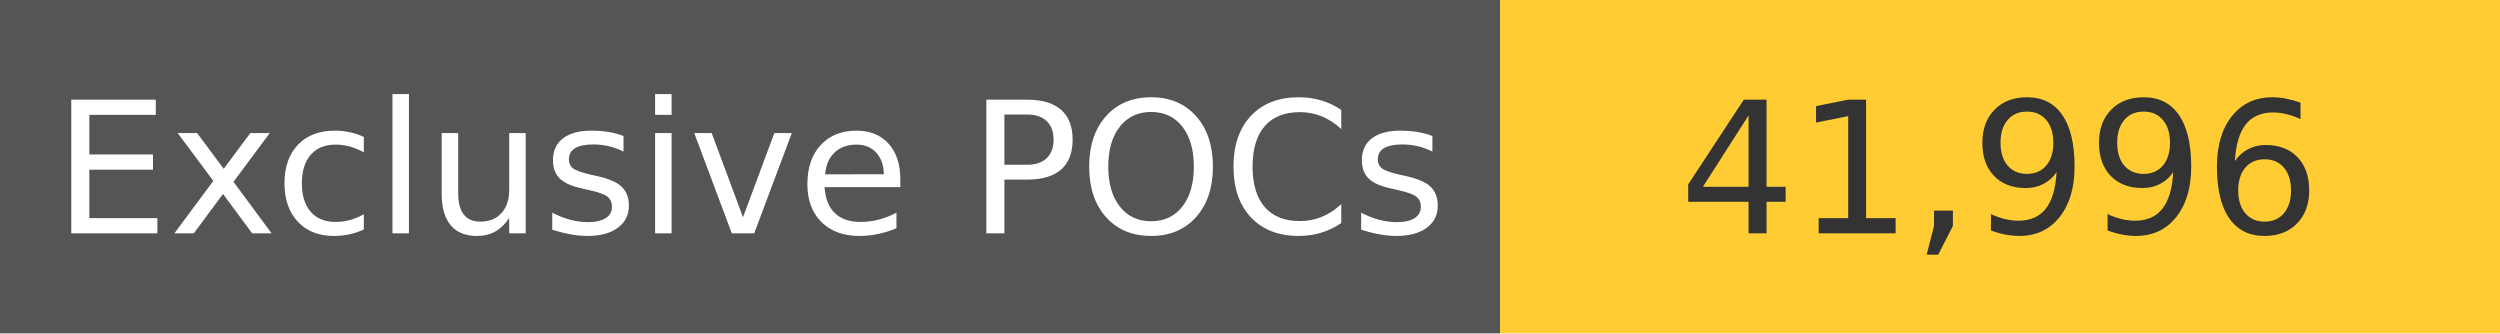
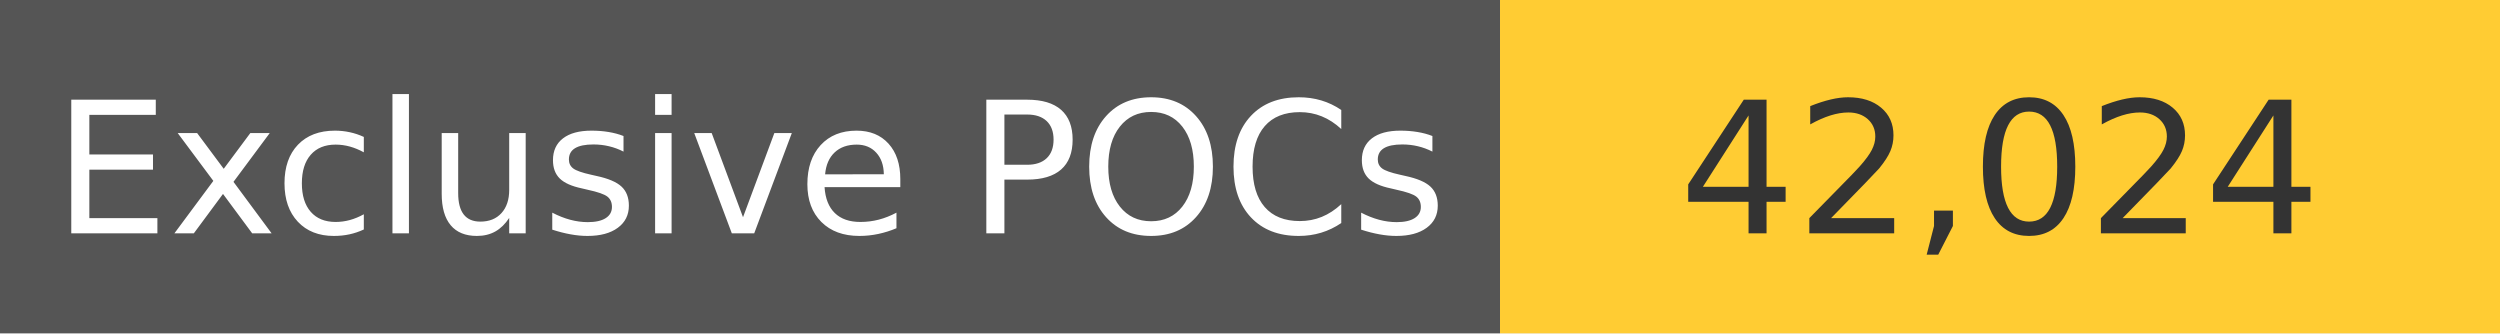
<svg xmlns="http://www.w3.org/2000/svg" width="150" height="20" role="img">
  <linearGradient id="s" x2="0" y2="100%">
    <stop offset="0" stop-color="#bbb" stop-opacity=".1" />
    <stop offset="1" stop-opacity=".1" />
  </linearGradient>
  <g>
    <rect width="90" height="20" fill="#555" />
    <rect x="90" width="267" height="20" fill="#ffcc33" />
  </g>
  <g fill="#fff" text-anchor="middle" font-family="Verdana,Geneva,DejaVu Sans,sans-serif" text-rendering="geometricPrecision" font-size="110">
    <text x="450" y="140" transform="scale(.1)" fill="#fff">
            Exclusive POCs
        </text>
    <text x="1200" y="140" transform="scale(.1)" fill="#333">
-             41,996
+             42,024
        </text>
  </g>
</svg>
